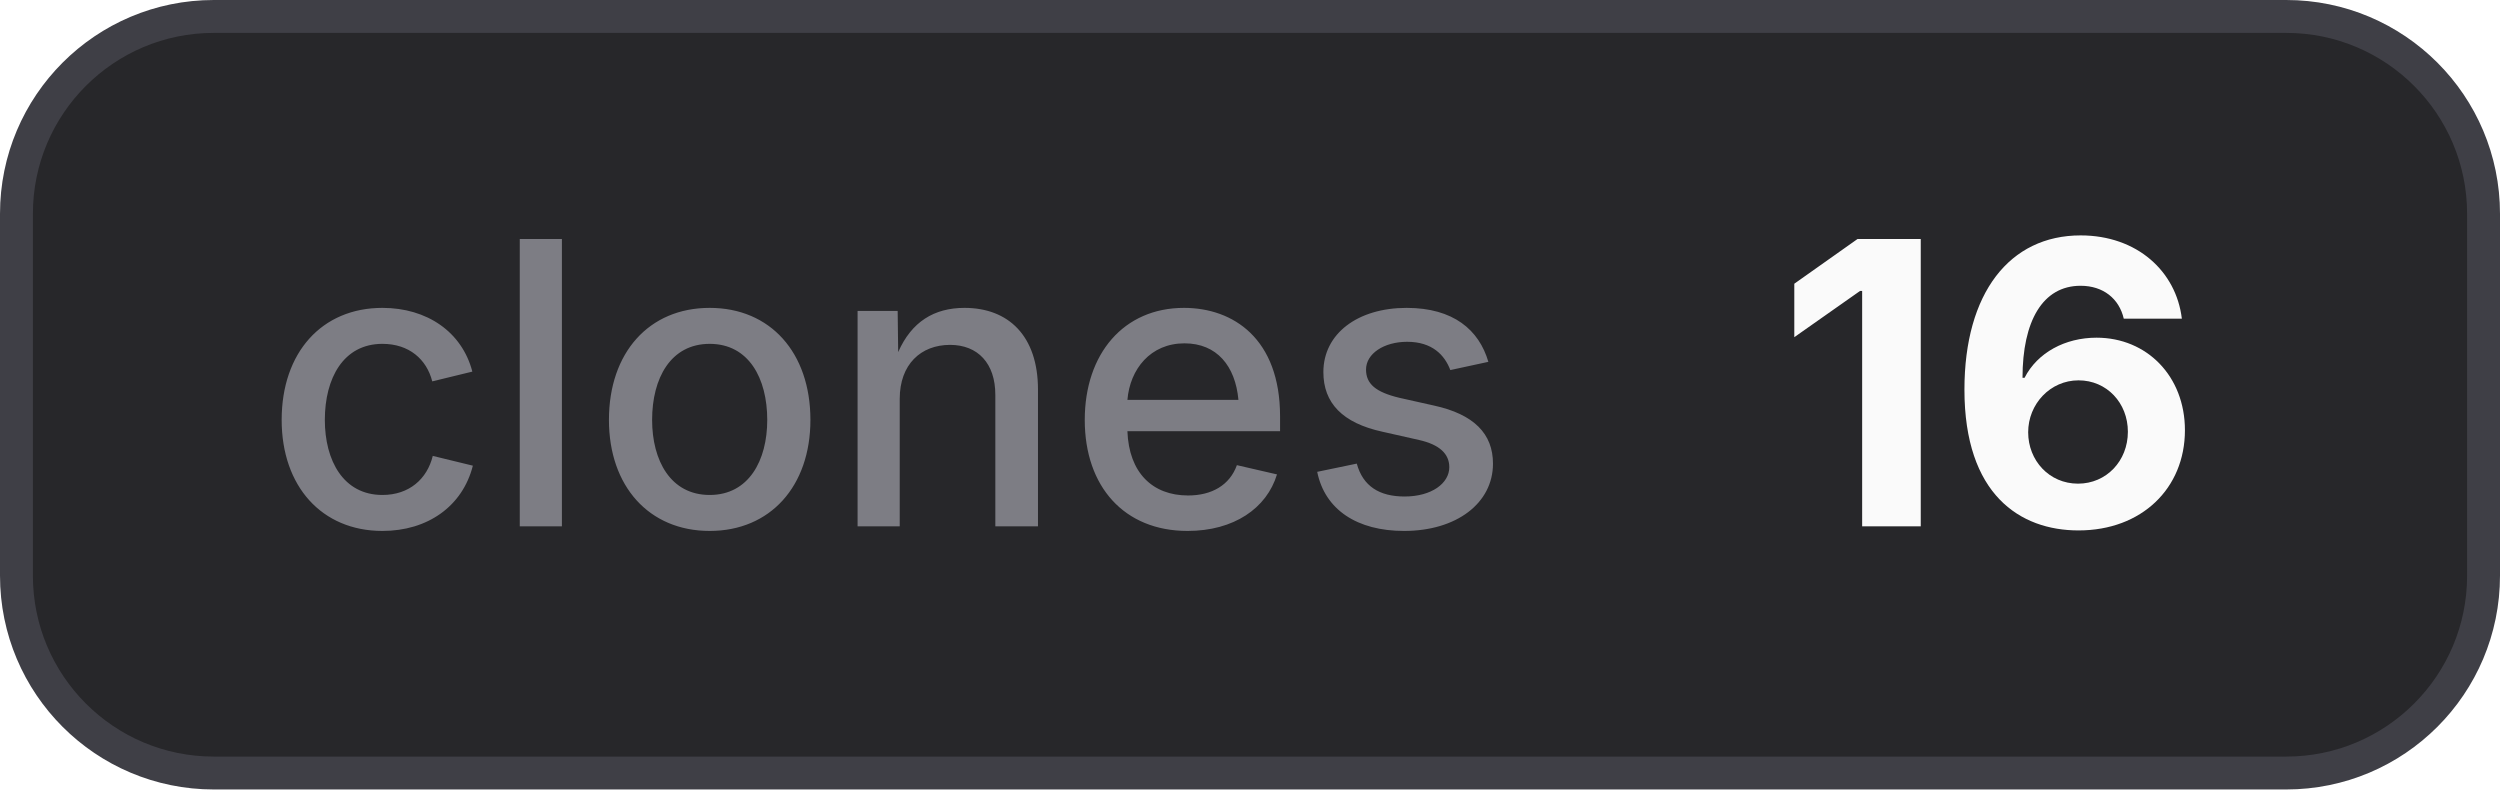
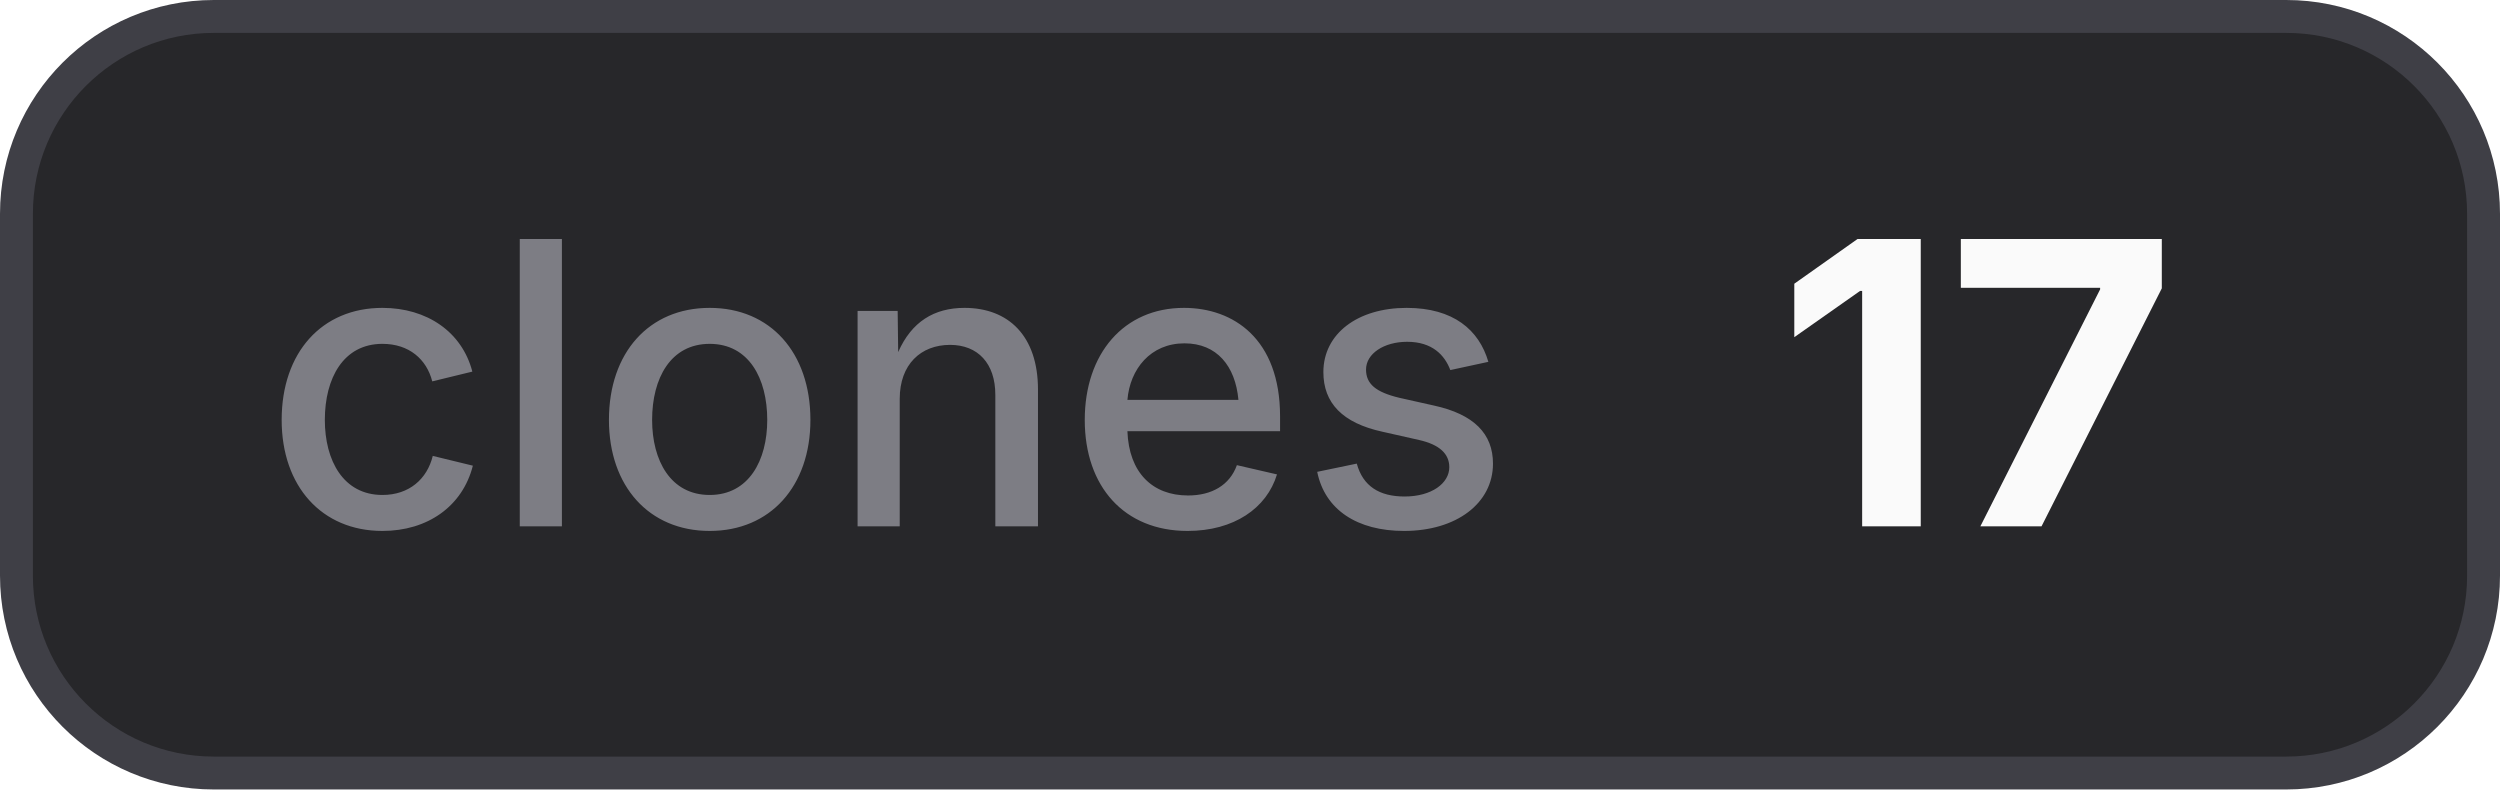
- <svg xmlns="http://www.w3.org/2000/svg" width="76" height="24" viewBox="0 0 76 24" role="img" aria-label="clones: 16">
+ <svg xmlns="http://www.w3.org/2000/svg" width="76" height="24" viewBox="0 0 76 24" role="img" aria-label="clones: 17">
  <style>
    .bg { fill: #27272a; stroke: #3f3f46; }
    .border { stroke: #3f3f46; }
    .label { fill: #a1a1aa; fill-opacity: 0.7; }
    .value { fill: #fafafa; }
    .icon { color: #fafafa; }
    @media (prefers-color-scheme: light) {
      .bg { fill: #f4f4f5; stroke: #d4d4d8; }
      .border { stroke: #d4d4d8; }
      .label { fill: #71717a; }
      .value { fill: #18181b; }
      .icon { color: #18181b; }
    }
  </style>
  <rect class="bg" x="0.5" y="0.5" width="75" height="23" rx="6" stroke-width="1" />
  <text class="label" x="8" y="16" font-family="Inter,ui-sans-serif,system-ui,-apple-system,BlinkMacSystemFont,Segoe UI,sans-serif" font-size="12" font-weight="500">clones</text>
-   <text class="value" x="54" y="16" font-family="Inter,ui-sans-serif,system-ui,-apple-system,BlinkMacSystemFont,Segoe UI,sans-serif" font-size="12" font-weight="700">16</text>
+   <text class="value" x="54" y="16" font-family="Inter,ui-sans-serif,system-ui,-apple-system,BlinkMacSystemFont,Segoe UI,sans-serif" font-size="12" font-weight="700">17</text>
</svg>
